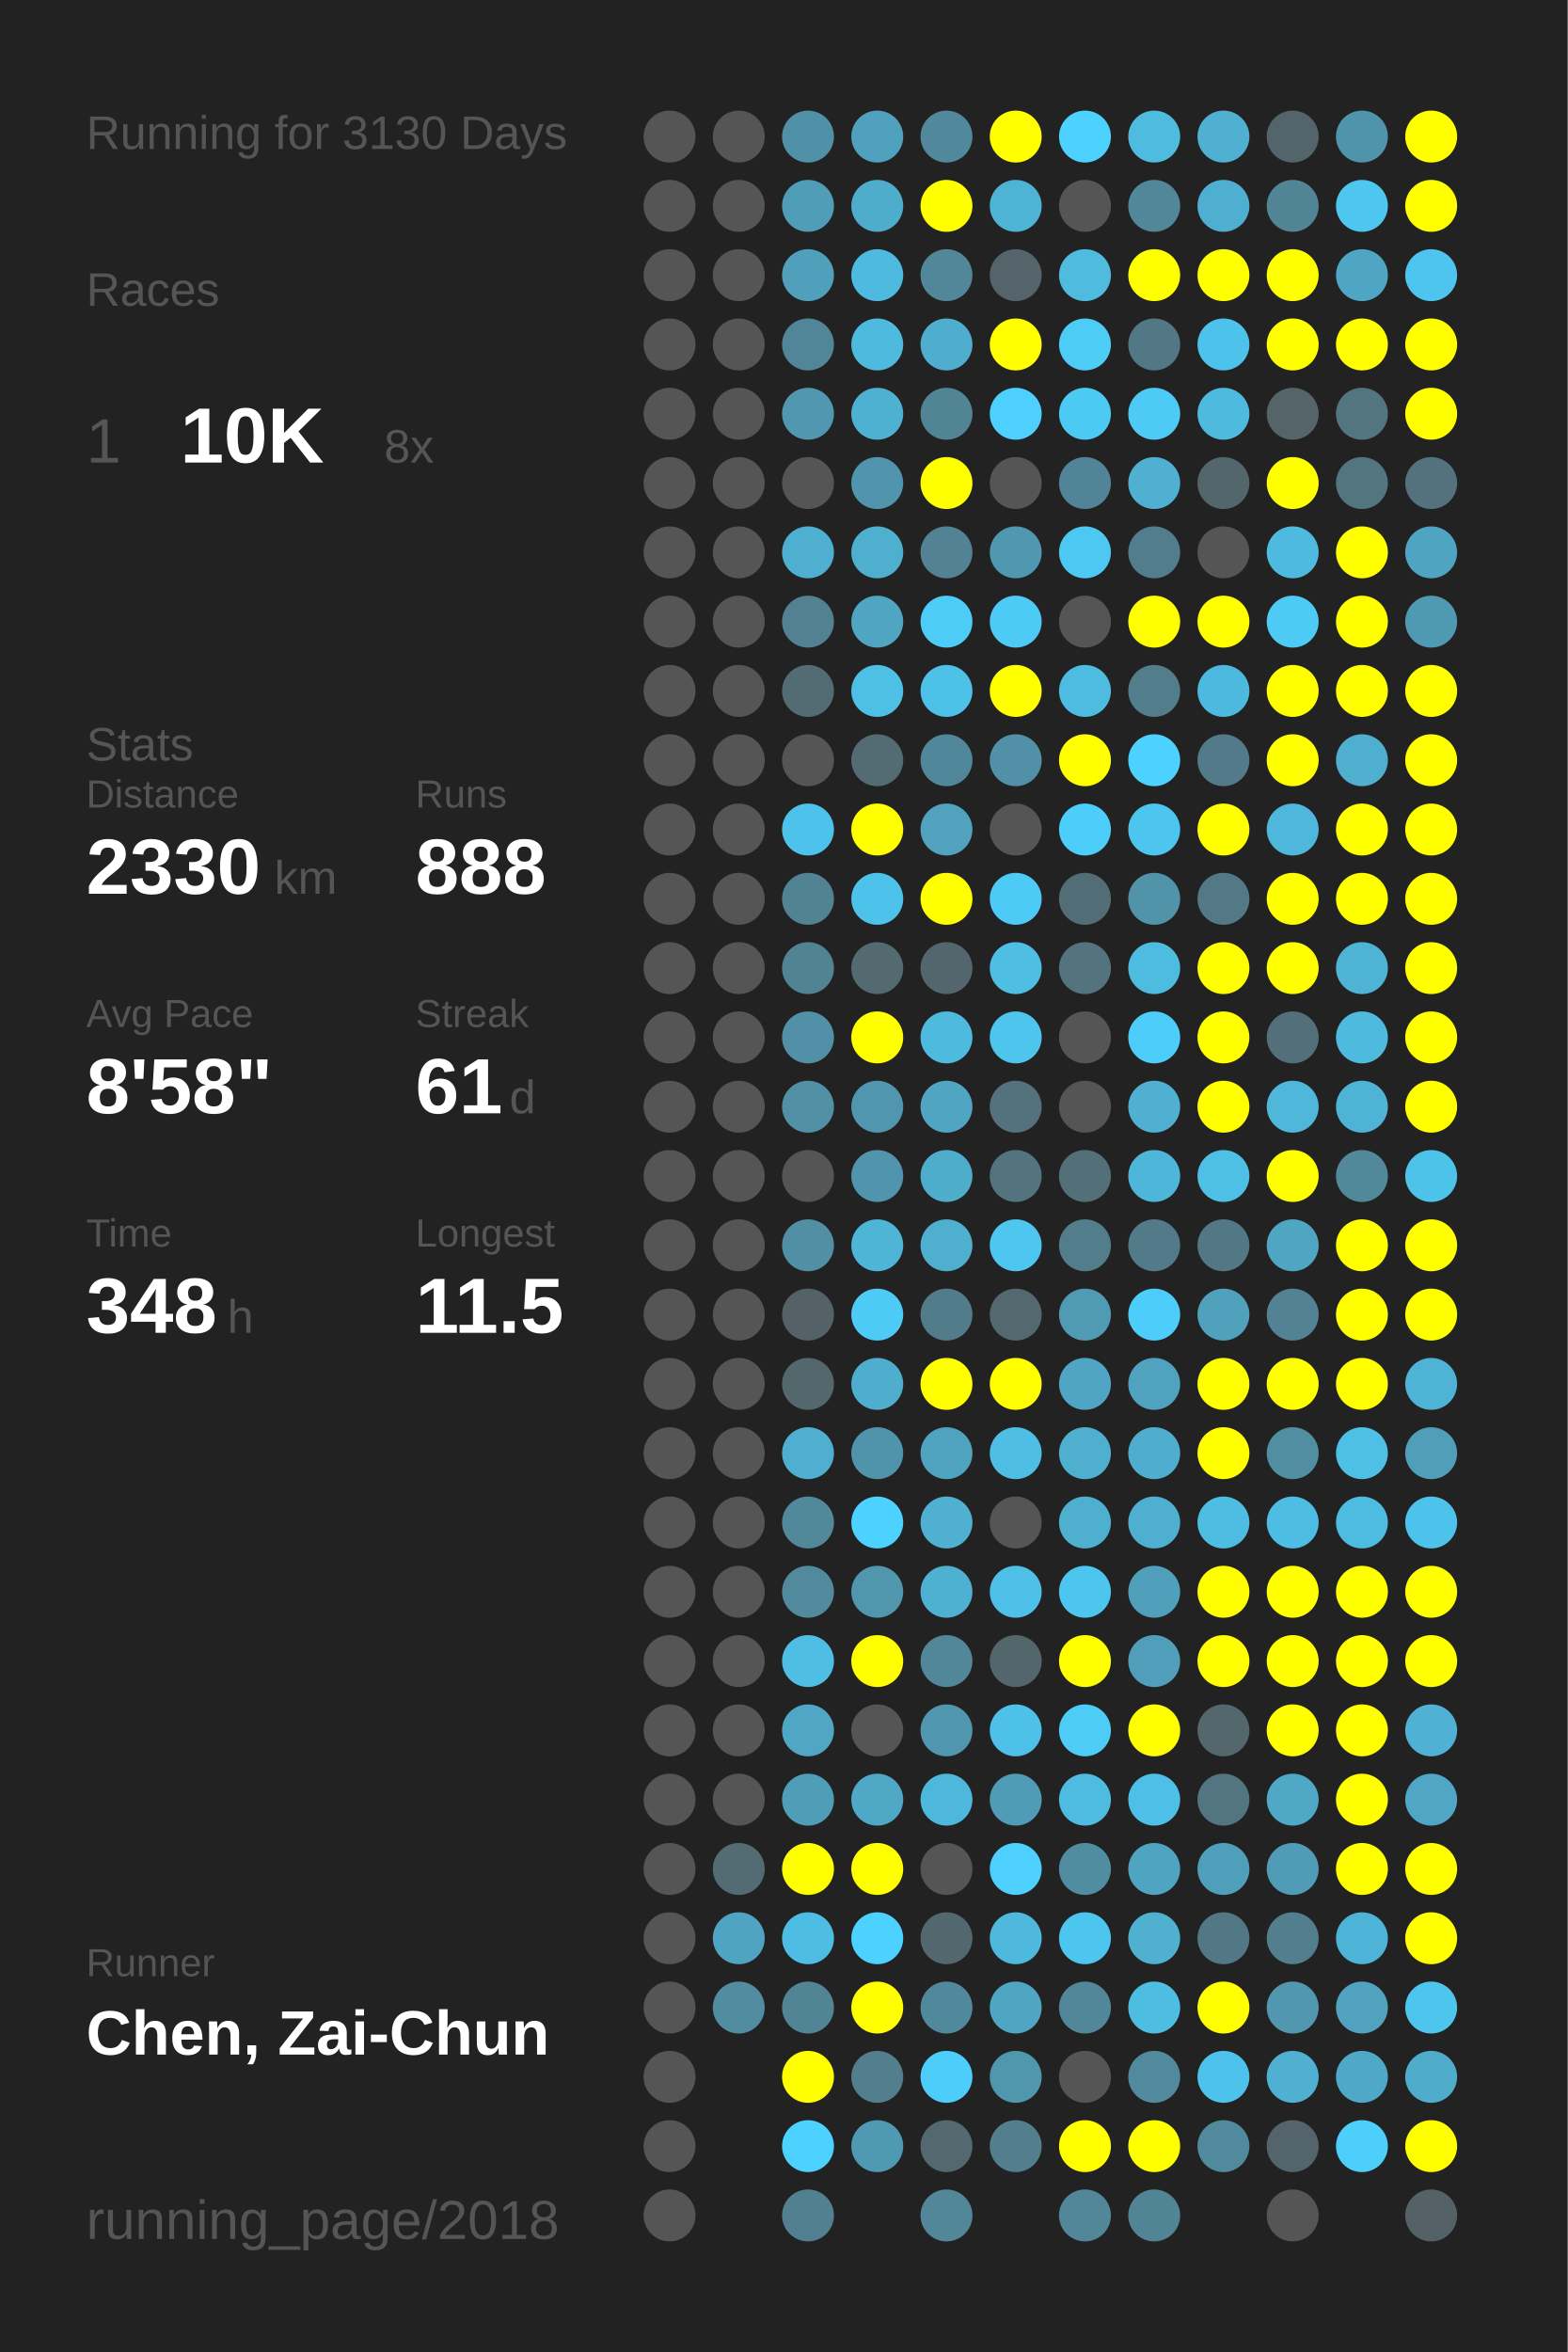
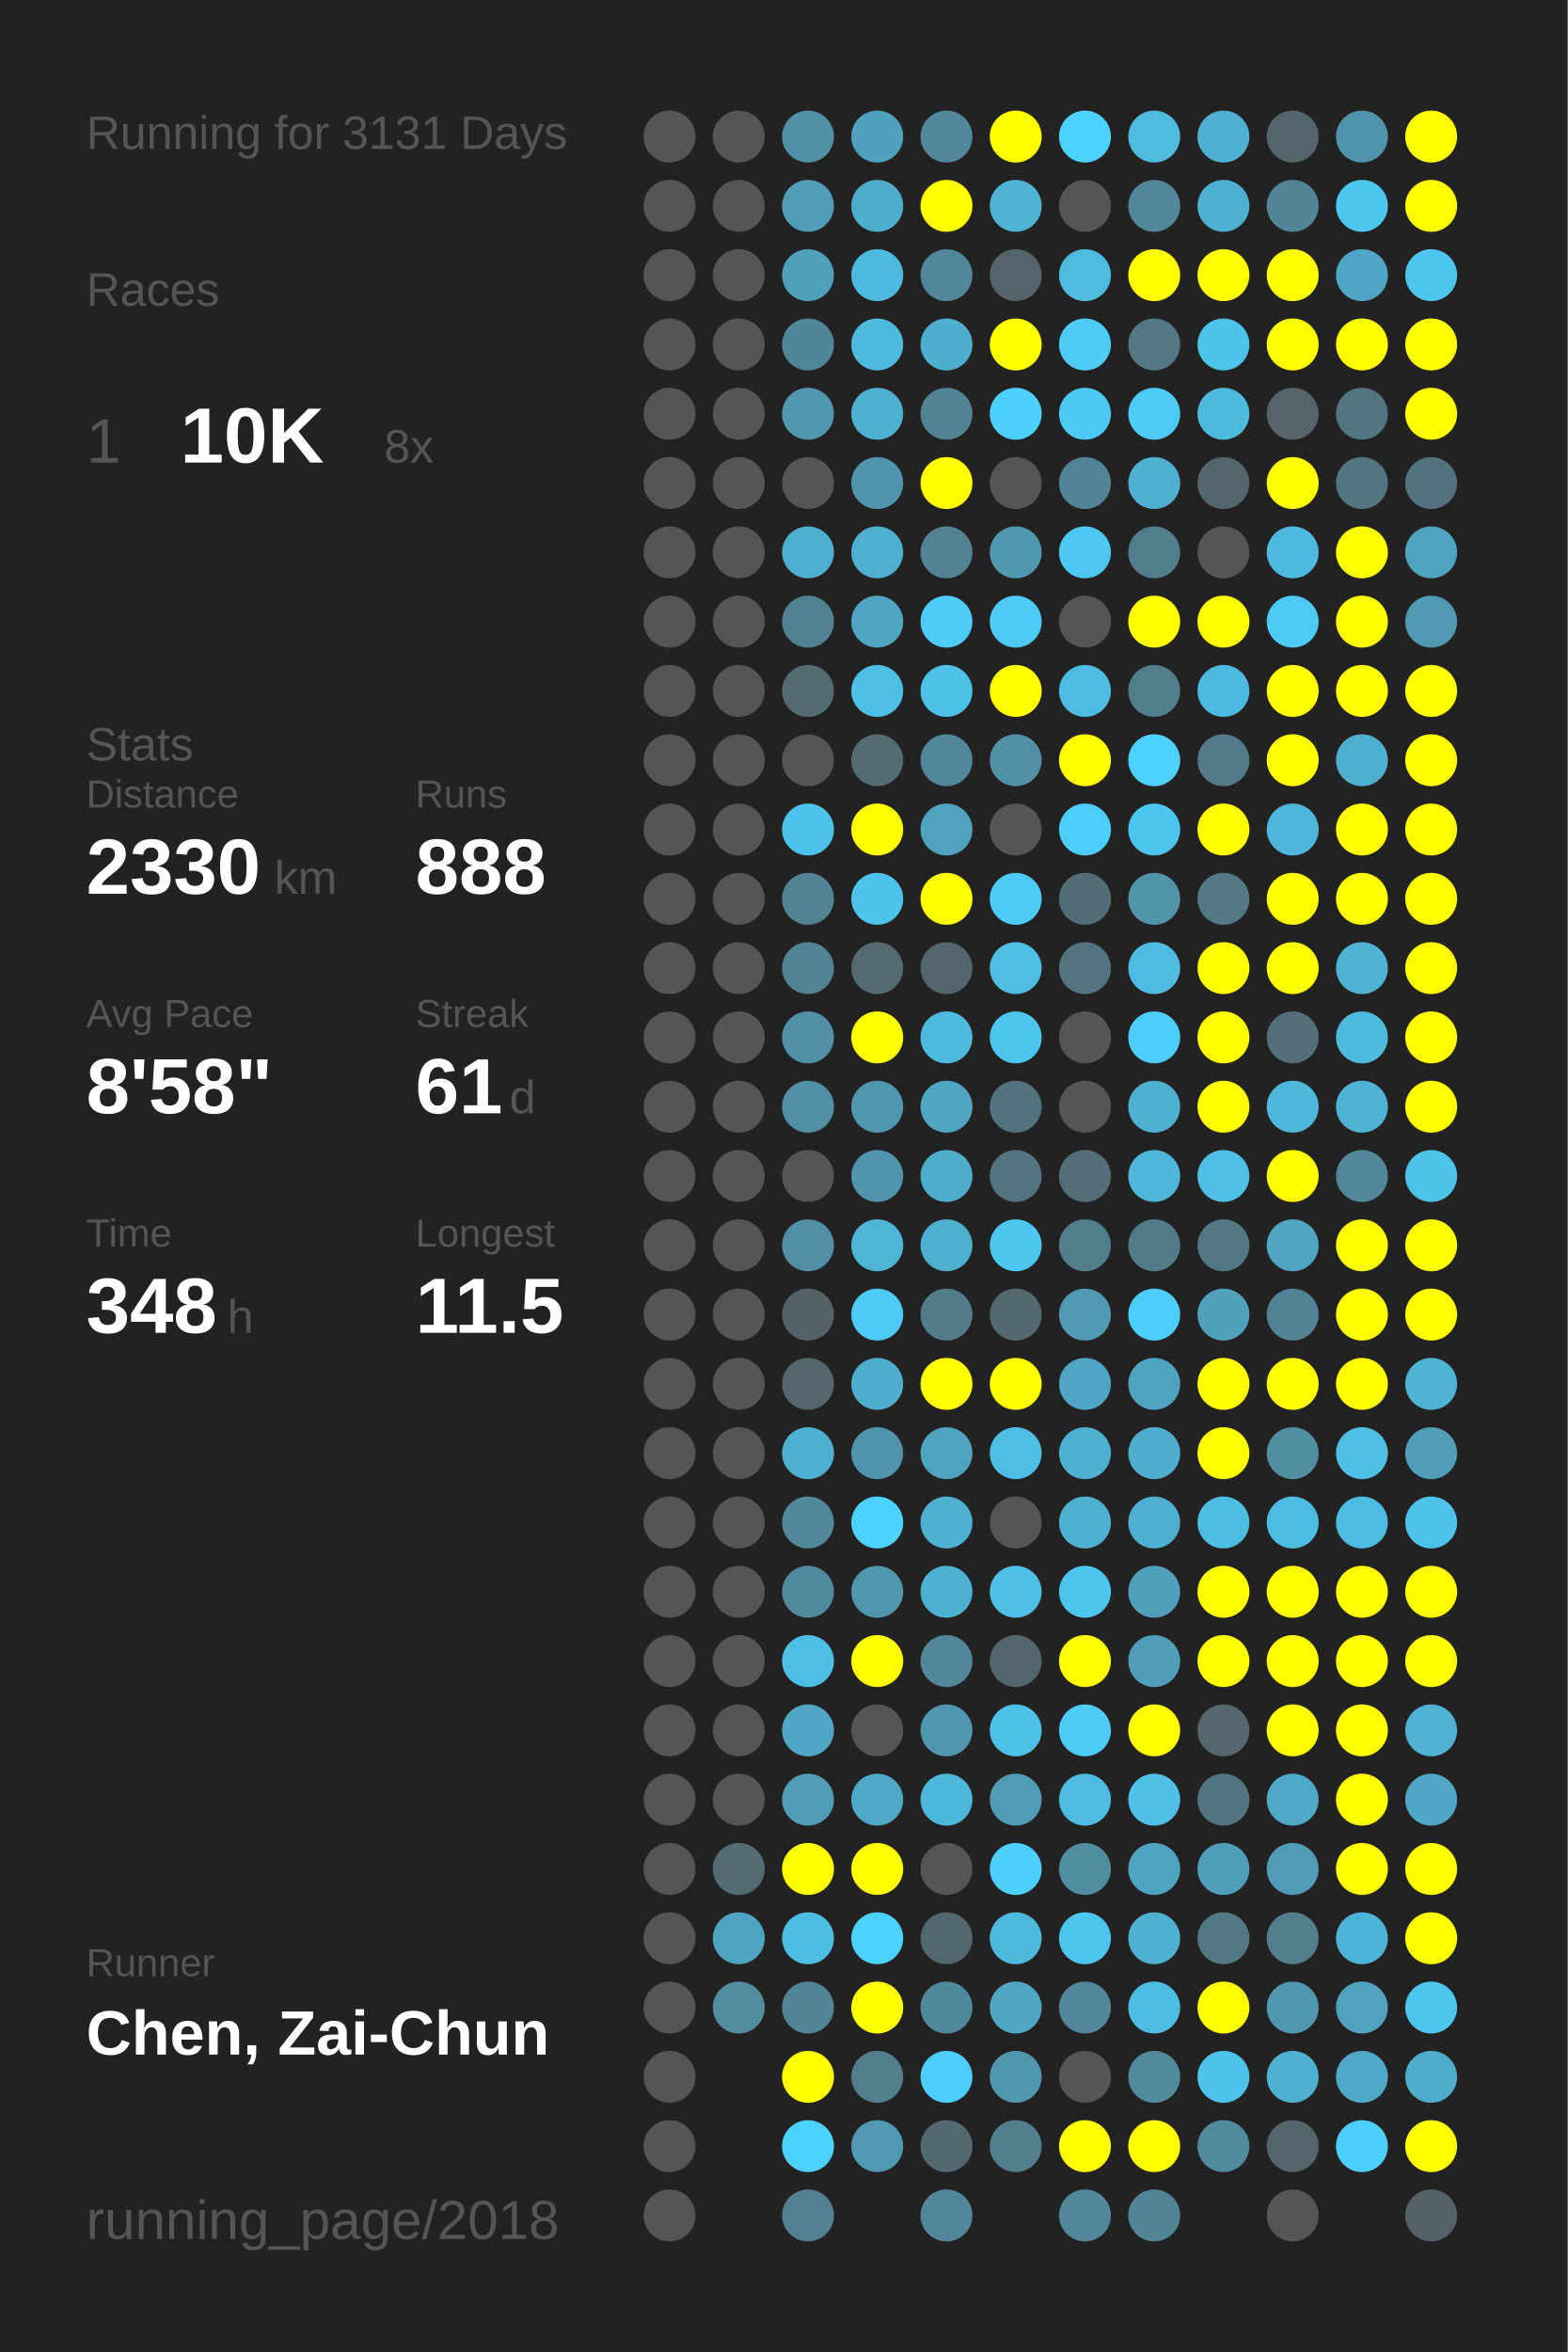
<svg xmlns="http://www.w3.org/2000/svg" baseProfile="full" height="300mm" version="1.1" viewBox="0,0,200,300" width="200mm">
  <defs />
  <rect fill="#222222" height="300" width="200" x="0" y="0" />
-   <text fill="#555555" style="font-size:6px; font-family:Arial;" x="11" y="19">Running for 3130 Days</text>
+   <text fill="#555555" style="font-size:6px; font-family:Arial;" x="11" y="19">Running for 3131 Days</text>
  <text fill="#555555" style="font-size:6px; font-family:Arial;" x="11" y="39">Races</text>
  <text fill="#555555" style="font-size:8px; font-family:Arial;" x="11" y="59">1</text>
  <text fill="#FFFFFF" style="font-size:10px; font-family:Arial; font-weight:bold;" x="23" y="59">10K</text>
  <text fill="#555555" style="font-size:6px; font-family:Arial;" x="49" y="59">8x</text>
  <text fill="#555555" style="font-size:6px; font-family:Arial;" x="11" y="97">Stats</text>
  <text fill="#555555" style="font-size:5px; font-family:Arial;" x="11" y="103">Distance</text>
  <text fill="#FFFFFF" style="font-size:10px; font-family:Arial; font-weight:bold;" x="11" y="114">2330</text>
  <text fill="#555555" style="font-size:6px; font-family:Arial;" x="35" y="114">km</text>
  <text fill="#555555" style="font-size:5px; font-family:Arial;" x="53" y="103">Runs</text>
  <text fill="#FFFFFF" style="font-size:10px; font-family:Arial; font-weight:bold;" x="53" y="114">888</text>
  <text fill="#555555" style="font-size:5px; font-family:Arial;" x="11" y="131">Avg Pace</text>
  <text fill="#FFFFFF" style="font-size:10px; font-family:Arial; font-weight:bold;" x="11" y="142">8'58"</text>
  <text fill="#555555" style="font-size:5px; font-family:Arial;" x="53" y="131">Streak</text>
  <text fill="#FFFFFF" style="font-size:10px; font-family:Arial; font-weight:bold;" x="53" y="142">61</text>
  <text fill="#555555" style="font-size:6px; font-family:Arial;" x="65" y="142">d</text>
  <text fill="#555555" style="font-size:5px; font-family:Arial;" x="11" y="159">Time</text>
  <text fill="#FFFFFF" style="font-size:10px; font-family:Arial; font-weight:bold;" x="11" y="170">348</text>
  <text fill="#555555" style="font-size:6px; font-family:Arial;" x="29" y="170">h</text>
  <text fill="#555555" style="font-size:5px; font-family:Arial;" x="53" y="159">Longest</text>
  <text fill="#FFFFFF" style="font-size:10px; font-family:Arial; font-weight:bold;" x="53" y="170">11.5</text>
  <text fill="#555555" style="font-size:5px; font-family:Arial;" x="11" y="252.065">Runner</text>
  <text fill="#FFFFFF" style="font-size:8px; font-family:Arial; font-weight:bold;" x="11" y="262.065">Chen, Zai-Chun</text>
  <text fill="#555555" style="font-size:7px; font-family:Arial;" x="11" y="285.581">running_page/2018</text>
  <circle cx="85.417" cy="17.419" fill="#555555" r="3.312" />
  <circle cx="85.417" cy="26.258" fill="#555555" r="3.312" />
  <circle cx="85.417" cy="35.097" fill="#555555" r="3.312" />
  <circle cx="85.417" cy="43.935" fill="#555555" r="3.312" />
  <circle cx="85.417" cy="52.774" fill="#555555" r="3.312" />
  <circle cx="85.417" cy="61.613" fill="#555555" r="3.312" />
  <circle cx="85.417" cy="70.452" fill="#555555" r="3.312" />
  <circle cx="85.417" cy="79.29" fill="#555555" r="3.312" />
  <circle cx="85.417" cy="88.129" fill="#555555" r="3.312" />
  <circle cx="85.417" cy="96.968" fill="#555555" r="3.312" />
  <circle cx="85.417" cy="105.806" fill="#555555" r="3.312" />
  <circle cx="85.417" cy="114.645" fill="#555555" r="3.312" />
  <circle cx="85.417" cy="123.484" fill="#555555" r="3.312" />
  <circle cx="85.417" cy="132.323" fill="#555555" r="3.312" />
  <circle cx="85.417" cy="141.161" fill="#555555" r="3.312" />
  <circle cx="85.417" cy="150" fill="#555555" r="3.312" />
  <circle cx="85.417" cy="158.839" fill="#555555" r="3.312" />
  <circle cx="85.417" cy="167.677" fill="#555555" r="3.312" />
  <circle cx="85.417" cy="176.516" fill="#555555" r="3.312" />
  <circle cx="85.417" cy="185.355" fill="#555555" r="3.312" />
  <circle cx="85.417" cy="194.194" fill="#555555" r="3.312" />
  <circle cx="85.417" cy="203.032" fill="#555555" r="3.312" />
  <circle cx="85.417" cy="211.871" fill="#555555" r="3.312" />
  <circle cx="85.417" cy="220.71" fill="#555555" r="3.312" />
  <circle cx="85.417" cy="229.548" fill="#555555" r="3.312" />
  <circle cx="85.417" cy="238.387" fill="#555555" r="3.312" />
  <circle cx="85.417" cy="247.226" fill="#555555" r="3.312" />
  <circle cx="85.417" cy="256.065" fill="#555555" r="3.312" />
  <circle cx="85.417" cy="264.903" fill="#555555" r="3.312" />
  <circle cx="85.417" cy="273.742" fill="#555555" r="3.312" />
  <circle cx="85.417" cy="282.581" fill="#555555" r="3.312" />
  <circle cx="94.25" cy="17.419" fill="#555555" r="3.312" />
  <circle cx="94.25" cy="26.258" fill="#555555" r="3.312" />
  <circle cx="94.25" cy="35.097" fill="#555555" r="3.312" />
  <circle cx="94.25" cy="43.935" fill="#555555" r="3.312" />
  <circle cx="94.25" cy="52.774" fill="#555555" r="3.312" />
  <circle cx="94.25" cy="61.613" fill="#555555" r="3.312" />
  <circle cx="94.25" cy="70.452" fill="#555555" r="3.312" />
  <circle cx="94.25" cy="79.29" fill="#555555" r="3.312" />
  <circle cx="94.25" cy="88.129" fill="#555555" r="3.312" />
  <circle cx="94.25" cy="96.968" fill="#555555" r="3.312" />
  <circle cx="94.25" cy="105.806" fill="#555555" r="3.312" />
  <circle cx="94.25" cy="114.645" fill="#555555" r="3.312" />
  <circle cx="94.25" cy="123.484" fill="#555555" r="3.312" />
  <circle cx="94.25" cy="132.323" fill="#555555" r="3.312" />
  <circle cx="94.25" cy="141.161" fill="#555555" r="3.312" />
  <circle cx="94.25" cy="150" fill="#555555" r="3.312" />
  <circle cx="94.25" cy="158.839" fill="#555555" r="3.312" />
  <circle cx="94.25" cy="167.677" fill="#555555" r="3.312" />
  <circle cx="94.25" cy="176.516" fill="#555555" r="3.312" />
  <circle cx="94.25" cy="185.355" fill="#555555" r="3.312" />
  <circle cx="94.25" cy="194.194" fill="#555555" r="3.312" />
  <circle cx="94.25" cy="203.032" fill="#555555" r="3.312" />
  <circle cx="94.25" cy="211.871" fill="#555555" r="3.312" />
  <circle cx="94.25" cy="220.71" fill="#555555" r="3.312" />
  <circle cx="94.25" cy="229.548" fill="#555555" r="3.312" />
  <circle cx="94.25" cy="238.387" fill="#536b73" r="3.312" />
  <circle cx="94.25" cy="247.226" fill="#4fa4c1" r="3.312" />
  <circle cx="94.25" cy="256.065" fill="#518ca1" r="3.312" />
  <circle cx="103.083" cy="17.419" fill="#5191a7" r="3.312" />
  <circle cx="103.083" cy="26.258" fill="#509db7" r="3.312" />
  <circle cx="103.083" cy="35.097" fill="#50a0bb" r="3.312" />
  <circle cx="103.083" cy="43.935" fill="#518698" r="3.312" />
  <circle cx="103.083" cy="52.774" fill="#5097af" r="3.312" />
  <circle cx="103.083" cy="61.613" fill="#555555" r="3.312" />
  <circle cx="103.083" cy="70.452" fill="#4fafd0" r="3.312" />
  <circle cx="103.083" cy="79.29" fill="#528292" r="3.312" />
  <circle cx="103.083" cy="88.129" fill="#536b73" r="3.312" />
  <circle cx="103.083" cy="96.968" fill="#555555" r="3.312" />
  <circle cx="103.083" cy="105.806" fill="#4dc3eb" r="3.312" />
  <circle cx="103.083" cy="114.645" fill="#528393" r="3.312" />
  <circle cx="103.083" cy="123.484" fill="#528393" r="3.312" />
  <circle cx="103.083" cy="132.323" fill="#5190a6" r="3.312" />
  <circle cx="103.083" cy="141.161" fill="#5190a5" r="3.312" />
  <circle cx="103.083" cy="150" fill="#555555" r="3.312" />
  <circle cx="103.083" cy="158.839" fill="#518fa4" r="3.312" />
  <circle cx="103.083" cy="167.677" fill="#546166" r="3.312" />
  <circle cx="103.083" cy="176.516" fill="#53676d" r="3.312" />
  <circle cx="103.083" cy="185.355" fill="#4fafd0" r="3.312" />
  <circle cx="103.083" cy="194.194" fill="#51889a" r="3.312" />
  <circle cx="103.083" cy="203.032" fill="#518a9d" r="3.312" />
  <circle cx="103.083" cy="211.871" fill="#4ebee4" r="3.312" />
  <circle cx="103.083" cy="220.71" fill="#4fa7c5" r="3.312" />
  <circle cx="103.083" cy="229.548" fill="#509db7" r="3.312" />
  <circle cx="103.083" cy="238.387" fill="#FFFF00" r="3.312" />
  <circle cx="103.083" cy="247.226" fill="#4ebde3" r="3.312" />
  <circle cx="103.083" cy="256.065" fill="#518596" r="3.312" />
  <circle cx="103.083" cy="264.903" fill="#FFFF00" r="3.312" />
  <circle cx="103.083" cy="273.742" fill="#4dd1fe" r="3.312" />
  <circle cx="103.083" cy="282.581" fill="#528090" r="3.312" />
  <circle cx="111.917" cy="17.419" fill="#50a1bd" r="3.312" />
  <circle cx="111.917" cy="26.258" fill="#4fadcc" r="3.312" />
  <circle cx="111.917" cy="35.097" fill="#4ebadf" r="3.312" />
  <circle cx="111.917" cy="43.935" fill="#4ebade" r="3.312" />
  <circle cx="111.917" cy="52.774" fill="#4fb1d2" r="3.312" />
  <circle cx="111.917" cy="61.613" fill="#5095ad" r="3.312" />
  <circle cx="111.917" cy="70.452" fill="#4fafcf" r="3.312" />
  <circle cx="111.917" cy="79.29" fill="#4fa5c2" r="3.312" />
  <circle cx="111.917" cy="88.129" fill="#4ebfe5" r="3.312" />
  <circle cx="111.917" cy="96.968" fill="#536c74" r="3.312" />
  <circle cx="111.917" cy="105.806" fill="#FFFF00" r="3.312" />
  <circle cx="111.917" cy="114.645" fill="#4dc3eb" r="3.312" />
  <circle cx="111.917" cy="123.484" fill="#536a71" r="3.312" />
  <circle cx="111.917" cy="132.323" fill="#FFFF00" r="3.312" />
  <circle cx="111.917" cy="141.161" fill="#5096ae" r="3.312" />
  <circle cx="111.917" cy="150" fill="#5095ad" r="3.312" />
  <circle cx="111.917" cy="158.839" fill="#4eb5d7" r="3.312" />
  <circle cx="111.917" cy="167.677" fill="#4dcbf6" r="3.312" />
  <circle cx="111.917" cy="176.516" fill="#4fadcd" r="3.312" />
  <circle cx="111.917" cy="185.355" fill="#5094ab" r="3.312" />
  <circle cx="111.917" cy="194.194" fill="#4dd1fe" r="3.312" />
  <circle cx="111.917" cy="203.032" fill="#5096ad" r="3.312" />
  <circle cx="111.917" cy="211.871" fill="#FFFF00" r="3.312" />
  <circle cx="111.917" cy="220.71" fill="#555555" r="3.312" />
  <circle cx="111.917" cy="229.548" fill="#4fa8c6" r="3.312" />
  <circle cx="111.917" cy="238.387" fill="#FFFF00" r="3.312" />
  <circle cx="111.917" cy="247.226" fill="#4dd1fe" r="3.312" />
  <circle cx="111.917" cy="256.065" fill="#FFFF00" r="3.312" />
  <circle cx="111.917" cy="264.903" fill="#527e8d" r="3.312" />
  <circle cx="111.917" cy="273.742" fill="#5099b2" r="3.312" />
  <circle cx="120.75" cy="17.419" fill="#51889b" r="3.312" />
  <circle cx="120.75" cy="26.258" fill="#FFFF00" r="3.312" />
  <circle cx="120.75" cy="35.097" fill="#518799" r="3.312" />
  <circle cx="120.75" cy="43.935" fill="#4faece" r="3.312" />
  <circle cx="120.75" cy="52.774" fill="#518596" r="3.312" />
  <circle cx="120.75" cy="61.613" fill="#FFFF00" r="3.312" />
  <circle cx="120.75" cy="70.452" fill="#528293" r="3.312" />
  <circle cx="120.75" cy="79.29" fill="#4dccf7" r="3.312" />
  <circle cx="120.75" cy="88.129" fill="#4ec1e8" r="3.312" />
  <circle cx="120.75" cy="96.968" fill="#51879a" r="3.312" />
  <circle cx="120.75" cy="105.806" fill="#50a2be" r="3.312" />
  <circle cx="120.75" cy="114.645" fill="#FFFF00" r="3.312" />
  <circle cx="120.75" cy="123.484" fill="#53666d" r="3.312" />
  <circle cx="120.75" cy="132.323" fill="#4ebade" r="3.312" />
  <circle cx="120.75" cy="141.161" fill="#4fa5c2" r="3.312" />
  <circle cx="120.75" cy="150" fill="#4fadcc" r="3.312" />
  <circle cx="120.75" cy="158.839" fill="#4fafcf" r="3.312" />
  <circle cx="120.75" cy="167.677" fill="#527c8a" r="3.312" />
  <circle cx="120.75" cy="176.516" fill="#FFFF00" r="3.312" />
  <circle cx="120.75" cy="185.355" fill="#4fa3bf" r="3.312" />
  <circle cx="120.75" cy="194.194" fill="#4fb0d1" r="3.312" />
  <circle cx="120.75" cy="203.032" fill="#4fb1d2" r="3.312" />
  <circle cx="120.75" cy="211.871" fill="#518799" r="3.312" />
  <circle cx="120.75" cy="220.71" fill="#5096ae" r="3.312" />
  <circle cx="120.75" cy="229.548" fill="#4eb8dc" r="3.312" />
  <circle cx="120.75" cy="238.387" fill="#555555" r="3.312" />
  <circle cx="120.75" cy="247.226" fill="#53676e" r="3.312" />
  <circle cx="120.75" cy="256.065" fill="#51899c" r="3.312" />
  <circle cx="120.75" cy="264.903" fill="#4dcdf9" r="3.312" />
  <circle cx="120.75" cy="273.742" fill="#53686f" r="3.312" />
  <circle cx="120.75" cy="282.581" fill="#518799" r="3.312" />
  <circle cx="129.583" cy="17.419" fill="#FFFF00" r="3.312" />
  <circle cx="129.583" cy="26.258" fill="#4eb3d5" r="3.312" />
  <circle cx="129.583" cy="35.097" fill="#54646a" r="3.312" />
  <circle cx="129.583" cy="43.935" fill="#FFFF00" r="3.312" />
  <circle cx="129.583" cy="52.774" fill="#4dd0fd" r="3.312" />
  <circle cx="129.583" cy="61.613" fill="#555555" r="3.312" />
  <circle cx="129.583" cy="70.452" fill="#5097b0" r="3.312" />
  <circle cx="129.583" cy="79.29" fill="#4dcaf5" r="3.312" />
  <circle cx="129.583" cy="88.129" fill="#FFFF00" r="3.312" />
  <circle cx="129.583" cy="96.968" fill="#5190a6" r="3.312" />
  <circle cx="129.583" cy="105.806" fill="#555555" r="3.312" />
  <circle cx="129.583" cy="114.645" fill="#4dcbf6" r="3.312" />
  <circle cx="129.583" cy="123.484" fill="#4ebee3" r="3.312" />
  <circle cx="129.583" cy="132.323" fill="#4dc5ed" r="3.312" />
  <circle cx="129.583" cy="141.161" fill="#53727d" r="3.312" />
  <circle cx="129.583" cy="150" fill="#53737e" r="3.312" />
  <circle cx="129.583" cy="158.839" fill="#4dc7f0" r="3.312" />
  <circle cx="129.583" cy="167.677" fill="#53686f" r="3.312" />
  <circle cx="129.583" cy="176.516" fill="#FFFF00" r="3.312" />
  <circle cx="129.583" cy="185.355" fill="#4ebee4" r="3.312" />
  <circle cx="129.583" cy="194.194" fill="#555555" r="3.312" />
  <circle cx="129.583" cy="203.032" fill="#4ec0e7" r="3.312" />
  <circle cx="129.583" cy="211.871" fill="#53666c" r="3.312" />
  <circle cx="129.583" cy="220.71" fill="#4ec1e8" r="3.312" />
  <circle cx="129.583" cy="229.548" fill="#509cb6" r="3.312" />
  <circle cx="129.583" cy="238.387" fill="#4dd0fd" r="3.312" />
  <circle cx="129.583" cy="247.226" fill="#4eb9dd" r="3.312" />
  <circle cx="129.583" cy="256.065" fill="#4fa6c3" r="3.312" />
  <circle cx="129.583" cy="264.903" fill="#5096ad" r="3.312" />
  <circle cx="129.583" cy="273.742" fill="#527e8d" r="3.312" />
  <circle cx="138.417" cy="17.419" fill="#4dd1fe" r="3.312" />
  <circle cx="138.417" cy="26.258" fill="#555555" r="3.312" />
  <circle cx="138.417" cy="35.097" fill="#4ebbdf" r="3.312" />
  <circle cx="138.417" cy="43.935" fill="#4dccf6" r="3.312" />
  <circle cx="138.417" cy="52.774" fill="#4dcaf4" r="3.312" />
  <circle cx="138.417" cy="61.613" fill="#518496" r="3.312" />
  <circle cx="138.417" cy="70.452" fill="#4dc8f2" r="3.312" />
  <circle cx="138.417" cy="79.29" fill="#555555" r="3.312" />
  <circle cx="138.417" cy="88.129" fill="#4ebce1" r="3.312" />
  <circle cx="138.417" cy="96.968" fill="#FFFF00" r="3.312" />
  <circle cx="138.417" cy="105.806" fill="#4dcdf9" r="3.312" />
  <circle cx="138.417" cy="114.645" fill="#536d76" r="3.312" />
  <circle cx="138.417" cy="123.484" fill="#53737e" r="3.312" />
  <circle cx="138.417" cy="132.323" fill="#555555" r="3.312" />
  <circle cx="138.417" cy="141.161" fill="#555555" r="3.312" />
  <circle cx="138.417" cy="150" fill="#537079" r="3.312" />
  <circle cx="138.417" cy="158.839" fill="#527d8b" r="3.312" />
  <circle cx="138.417" cy="167.677" fill="#509ab3" r="3.312" />
  <circle cx="138.417" cy="176.516" fill="#4fa5c3" r="3.312" />
  <circle cx="138.417" cy="185.355" fill="#4fafcf" r="3.312" />
  <circle cx="138.417" cy="194.194" fill="#4fafcf" r="3.312" />
  <circle cx="138.417" cy="203.032" fill="#4dc6ef" r="3.312" />
  <circle cx="138.417" cy="211.871" fill="#FFFF00" r="3.312" />
  <circle cx="138.417" cy="220.71" fill="#4dccf7" r="3.312" />
  <circle cx="138.417" cy="229.548" fill="#4ebbe0" r="3.312" />
  <circle cx="138.417" cy="238.387" fill="#518da1" r="3.312" />
  <circle cx="138.417" cy="247.226" fill="#4dc6ef" r="3.312" />
  <circle cx="138.417" cy="256.065" fill="#518799" r="3.312" />
  <circle cx="138.417" cy="264.903" fill="#555555" r="3.312" />
  <circle cx="138.417" cy="273.742" fill="#FFFF00" r="3.312" />
  <circle cx="138.417" cy="282.581" fill="#518799" r="3.312" />
  <circle cx="147.25" cy="17.419" fill="#4ebbdf" r="3.312" />
  <circle cx="147.25" cy="26.258" fill="#518799" r="3.312" />
  <circle cx="147.25" cy="35.097" fill="#FFFF00" r="3.312" />
  <circle cx="147.25" cy="43.935" fill="#527885" r="3.312" />
  <circle cx="147.25" cy="52.774" fill="#4dcbf6" r="3.312" />
  <circle cx="147.25" cy="61.613" fill="#4fb0d1" r="3.312" />
  <circle cx="147.25" cy="70.452" fill="#527d8c" r="3.312" />
  <circle cx="147.25" cy="79.29" fill="#FFFF00" r="3.312" />
  <circle cx="147.25" cy="88.129" fill="#527d8b" r="3.312" />
  <circle cx="147.25" cy="96.968" fill="#4dd1fe" r="3.312" />
  <circle cx="147.25" cy="105.806" fill="#4dc6ef" r="3.312" />
  <circle cx="147.25" cy="114.645" fill="#5193a9" r="3.312" />
  <circle cx="147.25" cy="123.484" fill="#4ebce1" r="3.312" />
  <circle cx="147.25" cy="132.323" fill="#4dcdf9" r="3.312" />
  <circle cx="147.25" cy="141.161" fill="#4fb0d1" r="3.312" />
  <circle cx="147.25" cy="150" fill="#4eb6d9" r="3.312" />
  <circle cx="147.25" cy="158.839" fill="#527a88" r="3.312" />
  <circle cx="147.25" cy="167.677" fill="#4dcefa" r="3.312" />
  <circle cx="147.25" cy="176.516" fill="#4fa3bf" r="3.312" />
  <circle cx="147.25" cy="185.355" fill="#4faece" r="3.312" />
  <circle cx="147.25" cy="194.194" fill="#4fafd0" r="3.312" />
  <circle cx="147.25" cy="203.032" fill="#50a0bc" r="3.312" />
  <circle cx="147.25" cy="211.871" fill="#509eb9" r="3.312" />
  <circle cx="147.25" cy="220.71" fill="#FFFF00" r="3.312" />
  <circle cx="147.25" cy="229.548" fill="#4ebfe6" r="3.312" />
  <circle cx="147.25" cy="238.387" fill="#4fa4c1" r="3.312" />
  <circle cx="147.25" cy="247.226" fill="#4fb0d0" r="3.312" />
  <circle cx="147.25" cy="256.065" fill="#4ebde2" r="3.312" />
  <circle cx="147.25" cy="264.903" fill="#518a9d" r="3.312" />
  <circle cx="147.25" cy="273.742" fill="#FFFF00" r="3.312" />
  <circle cx="147.25" cy="282.581" fill="#518596" r="3.312" />
  <circle cx="156.083" cy="17.419" fill="#4fb0d2" r="3.312" />
  <circle cx="156.083" cy="26.258" fill="#4fafd0" r="3.312" />
  <circle cx="156.083" cy="35.097" fill="#FFFF00" r="3.312" />
  <circle cx="156.083" cy="43.935" fill="#4dc3eb" r="3.312" />
  <circle cx="156.083" cy="52.774" fill="#4ebade" r="3.312" />
  <circle cx="156.083" cy="61.613" fill="#53666c" r="3.312" />
  <circle cx="156.083" cy="70.452" fill="#555555" r="3.312" />
  <circle cx="156.083" cy="79.29" fill="#FFFF00" r="3.312" />
  <circle cx="156.083" cy="88.129" fill="#4eb9de" r="3.312" />
  <circle cx="156.083" cy="96.968" fill="#527a88" r="3.312" />
  <circle cx="156.083" cy="105.806" fill="#FFFF00" r="3.312" />
  <circle cx="156.083" cy="114.645" fill="#527985" r="3.312" />
  <circle cx="156.083" cy="123.484" fill="#FFFF00" r="3.312" />
  <circle cx="156.083" cy="132.323" fill="#FFFF00" r="3.312" />
  <circle cx="156.083" cy="141.161" fill="#FFFF00" r="3.312" />
  <circle cx="156.083" cy="150" fill="#4ebfe5" r="3.312" />
  <circle cx="156.083" cy="158.839" fill="#527885" r="3.312" />
  <circle cx="156.083" cy="167.677" fill="#50a1bc" r="3.312" />
  <circle cx="156.083" cy="176.516" fill="#FFFF00" r="3.312" />
  <circle cx="156.083" cy="185.355" fill="#FFFF00" r="3.312" />
  <circle cx="156.083" cy="194.194" fill="#4ebde2" r="3.312" />
  <circle cx="156.083" cy="203.032" fill="#FFFF00" r="3.312" />
  <circle cx="156.083" cy="211.871" fill="#FFFF00" r="3.312" />
  <circle cx="156.083" cy="220.71" fill="#53676d" r="3.312" />
  <circle cx="156.083" cy="229.548" fill="#527581" r="3.312" />
  <circle cx="156.083" cy="238.387" fill="#509fba" r="3.312" />
  <circle cx="156.083" cy="247.226" fill="#527885" r="3.312" />
  <circle cx="156.083" cy="256.065" fill="#FFFF00" r="3.312" />
  <circle cx="156.083" cy="264.903" fill="#4dc2ea" r="3.312" />
  <circle cx="156.083" cy="273.742" fill="#518a9d" r="3.312" />
  <circle cx="164.917" cy="17.419" fill="#53656b" r="3.312" />
  <circle cx="164.917" cy="26.258" fill="#518596" r="3.312" />
  <circle cx="164.917" cy="35.097" fill="#FFFF00" r="3.312" />
  <circle cx="164.917" cy="43.935" fill="#FFFF00" r="3.312" />
  <circle cx="164.917" cy="52.774" fill="#546469" r="3.312" />
  <circle cx="164.917" cy="61.613" fill="#FFFF00" r="3.312" />
  <circle cx="164.917" cy="70.452" fill="#4ebadf" r="3.312" />
  <circle cx="164.917" cy="79.29" fill="#4dcbf5" r="3.312" />
  <circle cx="164.917" cy="88.129" fill="#FFFF00" r="3.312" />
  <circle cx="164.917" cy="96.968" fill="#FFFF00" r="3.312" />
  <circle cx="164.917" cy="105.806" fill="#4eb7db" r="3.312" />
  <circle cx="164.917" cy="114.645" fill="#FFFF00" r="3.312" />
  <circle cx="164.917" cy="123.484" fill="#FFFF00" r="3.312" />
  <circle cx="164.917" cy="132.323" fill="#53707a" r="3.312" />
  <circle cx="164.917" cy="141.161" fill="#4eb7da" r="3.312" />
  <circle cx="164.917" cy="150" fill="#FFFF00" r="3.312" />
  <circle cx="164.917" cy="158.839" fill="#4fa6c3" r="3.312" />
  <circle cx="164.917" cy="167.677" fill="#528293" r="3.312" />
  <circle cx="164.917" cy="176.516" fill="#FFFF00" r="3.312" />
  <circle cx="164.917" cy="185.355" fill="#518ea2" r="3.312" />
  <circle cx="164.917" cy="194.194" fill="#4ebde3" r="3.312" />
  <circle cx="164.917" cy="203.032" fill="#FFFF00" r="3.312" />
  <circle cx="164.917" cy="211.871" fill="#FFFF00" r="3.312" />
  <circle cx="164.917" cy="220.71" fill="#FFFF00" r="3.312" />
  <circle cx="164.917" cy="229.548" fill="#4fa8c6" r="3.312" />
  <circle cx="164.917" cy="238.387" fill="#509bb5" r="3.312" />
  <circle cx="164.917" cy="247.226" fill="#527e8d" r="3.312" />
  <circle cx="164.917" cy="256.065" fill="#5097af" r="3.312" />
  <circle cx="164.917" cy="264.903" fill="#4fb0d1" r="3.312" />
  <circle cx="164.917" cy="273.742" fill="#53656b" r="3.312" />
  <circle cx="164.917" cy="282.581" fill="#555555" r="3.312" />
  <circle cx="173.75" cy="17.419" fill="#5094ab" r="3.312" />
  <circle cx="173.75" cy="26.258" fill="#4dc7f0" r="3.312" />
  <circle cx="173.75" cy="35.097" fill="#4fa6c4" r="3.312" />
  <circle cx="173.75" cy="43.935" fill="#FFFF00" r="3.312" />
  <circle cx="173.75" cy="52.774" fill="#527580" r="3.312" />
  <circle cx="173.75" cy="61.613" fill="#527580" r="3.312" />
  <circle cx="173.75" cy="70.452" fill="#FFFF00" r="3.312" />
  <circle cx="173.75" cy="79.29" fill="#FFFF00" r="3.312" />
  <circle cx="173.75" cy="88.129" fill="#FFFF00" r="3.312" />
  <circle cx="173.75" cy="96.968" fill="#4fafcf" r="3.312" />
  <circle cx="173.75" cy="105.806" fill="#FFFF00" r="3.312" />
  <circle cx="173.75" cy="114.645" fill="#FFFF00" r="3.312" />
  <circle cx="173.75" cy="123.484" fill="#4eb3d5" r="3.312" />
  <circle cx="173.75" cy="132.323" fill="#4ebade" r="3.312" />
  <circle cx="173.75" cy="141.161" fill="#4eb3d5" r="3.312" />
  <circle cx="173.75" cy="150" fill="#51889a" r="3.312" />
  <circle cx="173.75" cy="158.839" fill="#FFFF00" r="3.312" />
  <circle cx="173.75" cy="167.677" fill="#FFFF00" r="3.312" />
  <circle cx="173.75" cy="176.516" fill="#FFFF00" r="3.312" />
  <circle cx="173.75" cy="185.355" fill="#4ebfe5" r="3.312" />
  <circle cx="173.75" cy="194.194" fill="#4ebce1" r="3.312" />
  <circle cx="173.75" cy="203.032" fill="#FFFF00" r="3.312" />
  <circle cx="173.75" cy="211.871" fill="#FFFF00" r="3.312" />
  <circle cx="173.75" cy="220.71" fill="#FFFF00" r="3.312" />
  <circle cx="173.75" cy="229.548" fill="#FFFF00" r="3.312" />
  <circle cx="173.75" cy="238.387" fill="#FFFF00" r="3.312" />
  <circle cx="173.75" cy="247.226" fill="#4eb4d7" r="3.312" />
  <circle cx="173.75" cy="256.065" fill="#50a2be" r="3.312" />
  <circle cx="173.75" cy="264.903" fill="#4fa8c7" r="3.312" />
  <circle cx="173.75" cy="273.742" fill="#4dcffb" r="3.312" />
  <circle cx="182.583" cy="17.419" fill="#FFFF00" r="3.312" />
  <circle cx="182.583" cy="26.258" fill="#FFFF00" r="3.312" />
  <circle cx="182.583" cy="35.097" fill="#4dc5ee" r="3.312" />
  <circle cx="182.583" cy="43.935" fill="#FFFF00" r="3.312" />
  <circle cx="182.583" cy="52.774" fill="#FFFF00" r="3.312" />
  <circle cx="182.583" cy="61.613" fill="#53727d" r="3.312" />
  <circle cx="182.583" cy="70.452" fill="#4fa4c1" r="3.312" />
  <circle cx="182.583" cy="79.29" fill="#5099b2" r="3.312" />
  <circle cx="182.583" cy="88.129" fill="#FFFF00" r="3.312" />
  <circle cx="182.583" cy="96.968" fill="#FFFF00" r="3.312" />
  <circle cx="182.583" cy="105.806" fill="#FFFF00" r="3.312" />
  <circle cx="182.583" cy="114.645" fill="#FFFF00" r="3.312" />
  <circle cx="182.583" cy="123.484" fill="#FFFF00" r="3.312" />
  <circle cx="182.583" cy="132.323" fill="#FFFF00" r="3.312" />
  <circle cx="182.583" cy="141.161" fill="#FFFF00" r="3.312" />
  <circle cx="182.583" cy="150" fill="#4dc3ea" r="3.312" />
  <circle cx="182.583" cy="158.839" fill="#FFFF00" r="3.312" />
  <circle cx="182.583" cy="167.677" fill="#FFFF00" r="3.312" />
  <circle cx="182.583" cy="176.516" fill="#4eb3d5" r="3.312" />
  <circle cx="182.583" cy="185.355" fill="#509eb8" r="3.312" />
  <circle cx="182.583" cy="194.194" fill="#4dc3eb" r="3.312" />
  <circle cx="182.583" cy="203.032" fill="#FFFF00" r="3.312" />
  <circle cx="182.583" cy="211.871" fill="#FFFF00" r="3.312" />
  <circle cx="182.583" cy="220.71" fill="#4fb2d4" r="3.312" />
  <circle cx="182.583" cy="229.548" fill="#4fa7c5" r="3.312" />
  <circle cx="182.583" cy="238.387" fill="#FFFF00" r="3.312" />
  <circle cx="182.583" cy="247.226" fill="#FFFF00" r="3.312" />
  <circle cx="182.583" cy="256.065" fill="#4dc5ed" r="3.312" />
  <circle cx="182.583" cy="264.903" fill="#4faccb" r="3.312" />
  <circle cx="182.583" cy="273.742" fill="#FFFF00" r="3.312" />
  <circle cx="182.583" cy="282.581" fill="#546267" r="3.312" />
</svg>
